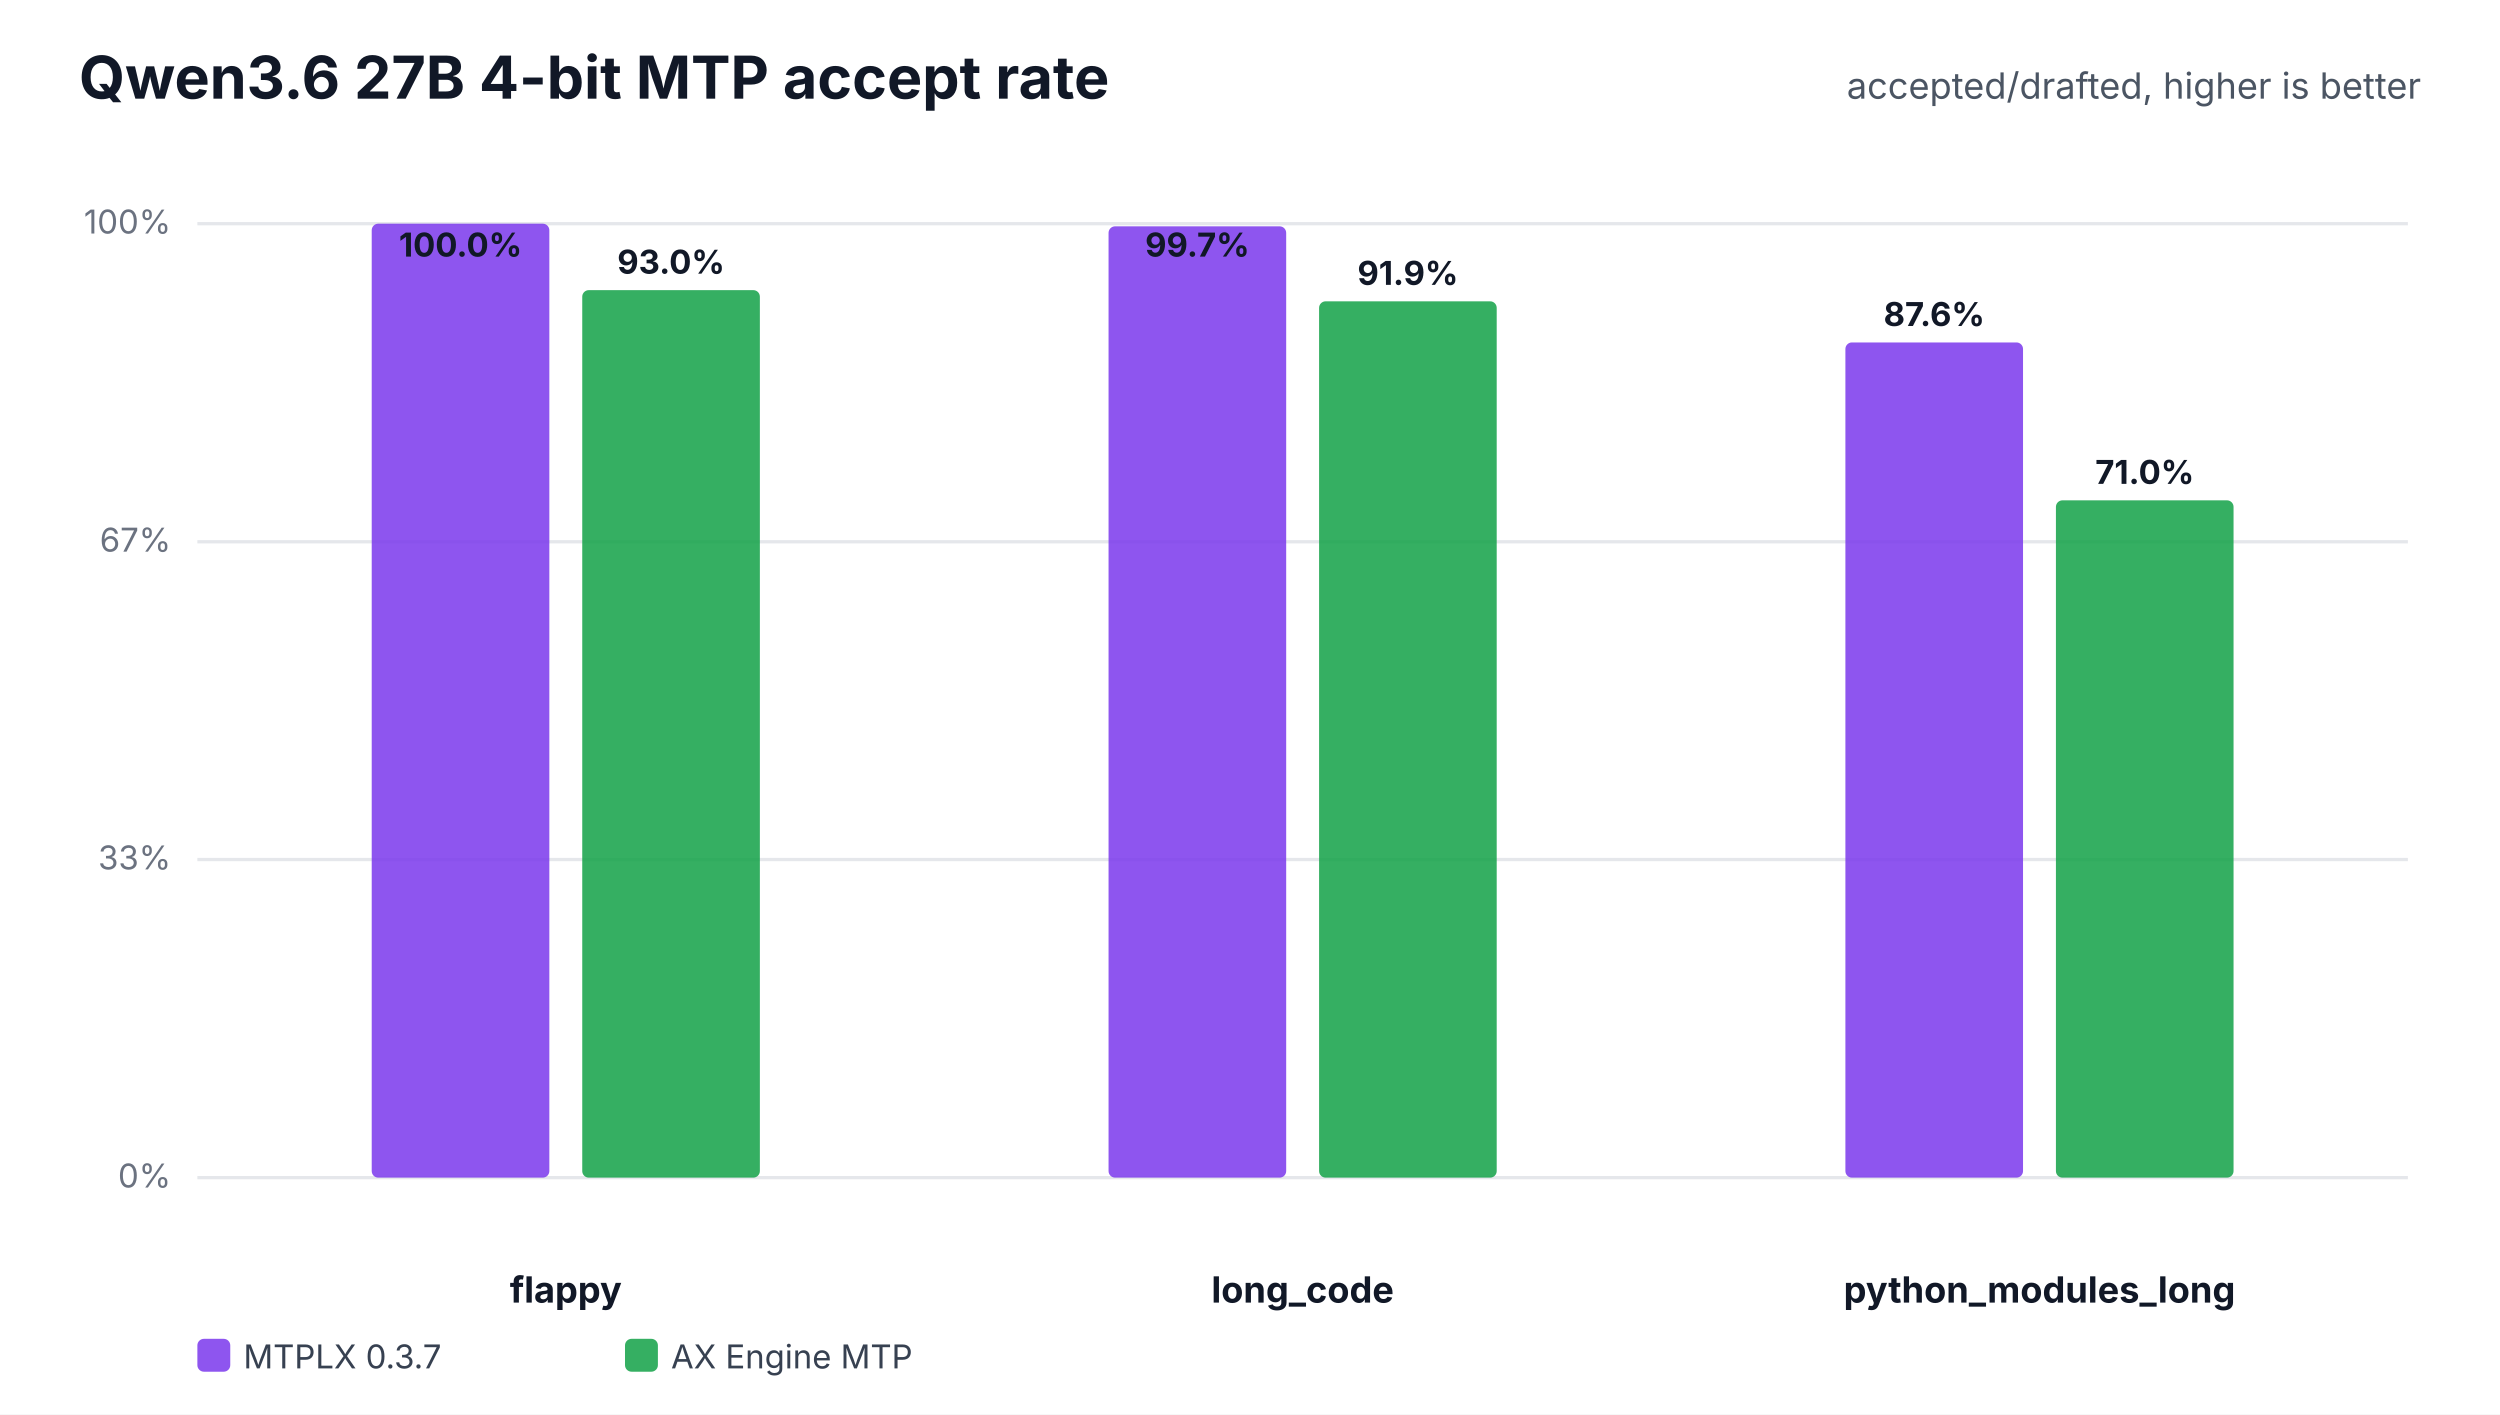
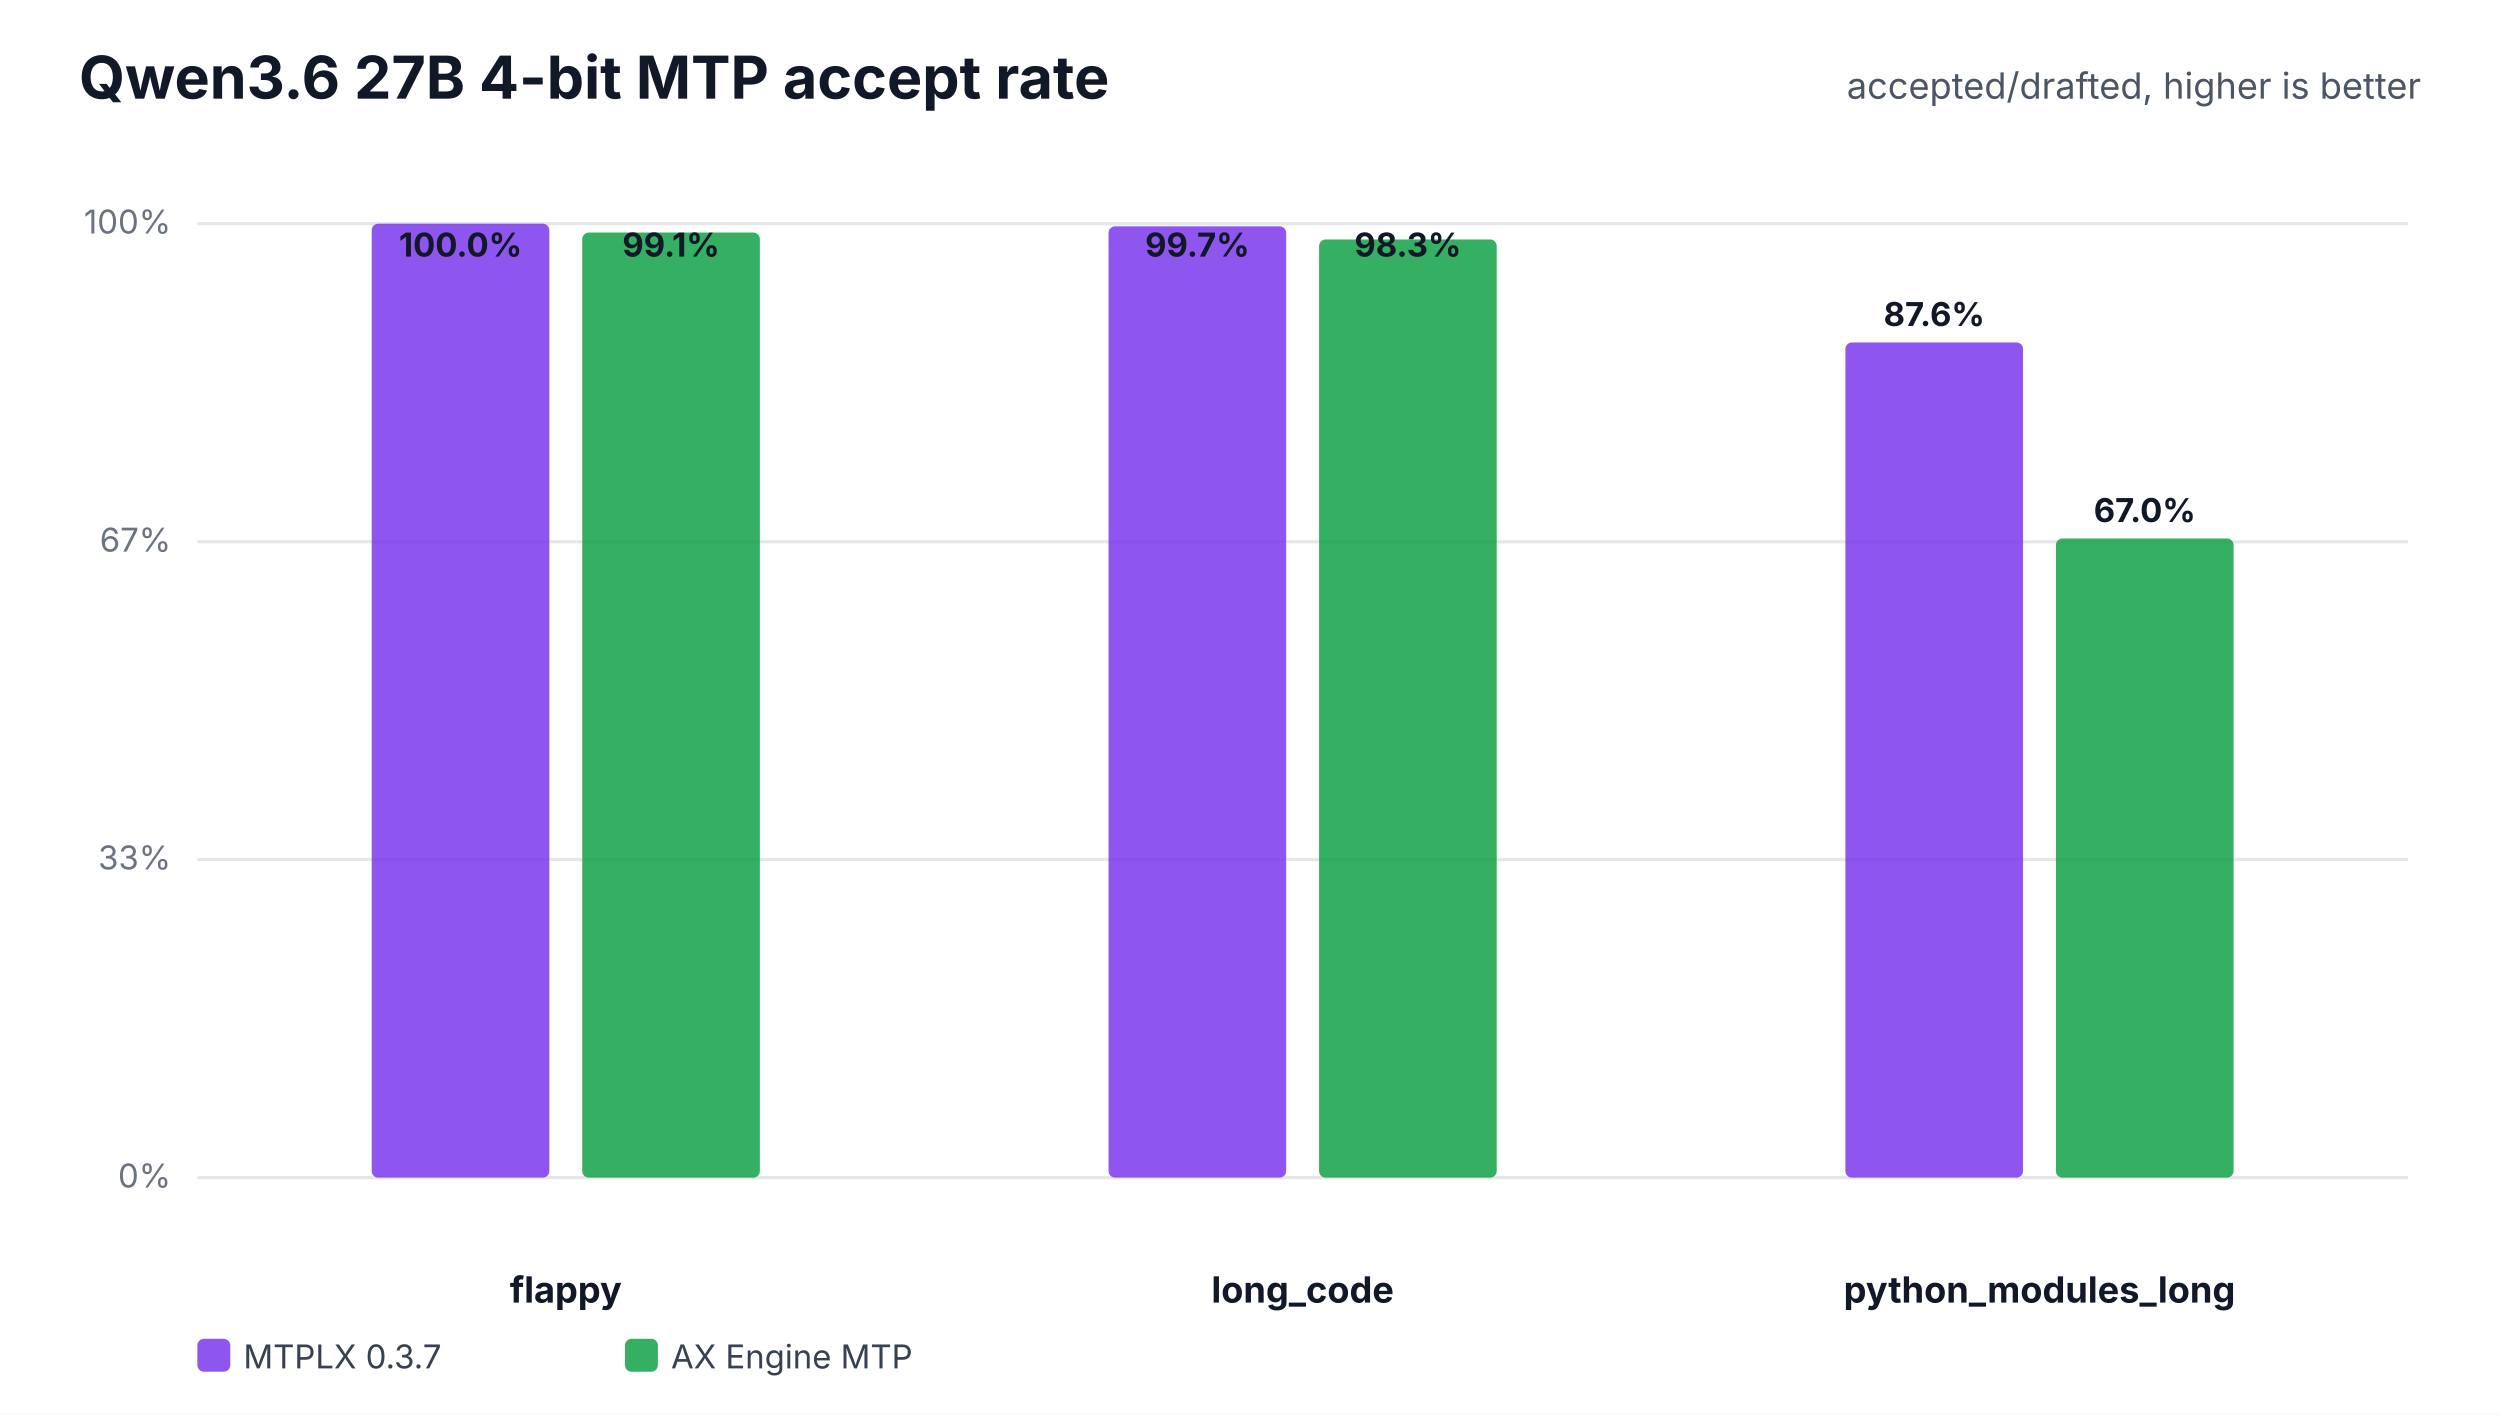
<svg xmlns="http://www.w3.org/2000/svg" width="760" height="430" viewBox="0 0 760 430" role="img">
  <rect width="100%" height="100%" fill="#ffffff" />
  <text x="24" y="30" font-family="Inter,Segoe UI,Arial,sans-serif" font-size="18" font-weight="700" fill="#111827">Qwen3.6 27B 4-bit MTP accept rate</text>
  <text x="736" y="30" text-anchor="end" font-family="Inter,Segoe UI,Arial,sans-serif" font-size="11" fill="#4b5563">accepted/drafted, higher is better</text>
  <line x1="60" y1="358.0" x2="732" y2="358.0" stroke="#e5e7eb" stroke-width="1" />
  <text x="52" y="361.0" text-anchor="end" font-family="Inter,Segoe UI,Arial,sans-serif" font-size="10" fill="#6b7280">0%</text>
  <line x1="60" y1="261.3" x2="732" y2="261.3" stroke="#e5e7eb" stroke-width="1" />
  <text x="52" y="264.3" text-anchor="end" font-family="Inter,Segoe UI,Arial,sans-serif" font-size="10" fill="#6b7280">33%</text>
  <line x1="60" y1="164.7" x2="732" y2="164.7" stroke="#e5e7eb" stroke-width="1" />
  <text x="52" y="167.7" text-anchor="end" font-family="Inter,Segoe UI,Arial,sans-serif" font-size="10" fill="#6b7280">67%</text>
  <line x1="60" y1="68.0" x2="732" y2="68.0" stroke="#e5e7eb" stroke-width="1" />
  <text x="52" y="71.0" text-anchor="end" font-family="Inter,Segoe UI,Arial,sans-serif" font-size="10" fill="#6b7280">100%</text>
  <text x="172.0" y="396" text-anchor="middle" font-family="Inter,Segoe UI,Arial,sans-serif" font-size="11" font-weight="700" fill="#111827">flappy</text>
  <rect x="113.0" y="68.0" width="54.0" height="290.0" rx="2" fill="#7c3aed" fill-opacity="0.86" />
  <text x="140.0" y="78.0" text-anchor="middle" font-family="Inter,Segoe UI,Arial,sans-serif" font-size="10" font-weight="700" fill="#111827">100.0%</text>
-   <rect x="177.0" y="88.2" width="54.0" height="269.8" rx="2" fill="#16a34a" fill-opacity="0.86" />
-   <text x="204.0" y="83.2" text-anchor="middle" font-family="Inter,Segoe UI,Arial,sans-serif" font-size="10" font-weight="700" fill="#111827">93.0%</text>
+   <rect x="177.0" y="70.7" width="54.0" height="287.3" rx="2" fill="#16a34a" fill-opacity="0.86" />
+   <text x="204.0" y="78.0" text-anchor="middle" font-family="Inter,Segoe UI,Arial,sans-serif" font-size="10" font-weight="700" fill="#111827">99.1%</text>
  <text x="396.0" y="396" text-anchor="middle" font-family="Inter,Segoe UI,Arial,sans-serif" font-size="11" font-weight="700" fill="#111827">long_code</text>
  <rect x="337.0" y="68.8" width="54.0" height="289.2" rx="2" fill="#7c3aed" fill-opacity="0.86" />
  <text x="364.0" y="78.0" text-anchor="middle" font-family="Inter,Segoe UI,Arial,sans-serif" font-size="10" font-weight="700" fill="#111827">99.7%</text>
-   <rect x="401.0" y="91.6" width="54.0" height="266.4" rx="2" fill="#16a34a" fill-opacity="0.86" />
-   <text x="428.0" y="86.6" text-anchor="middle" font-family="Inter,Segoe UI,Arial,sans-serif" font-size="10" font-weight="700" fill="#111827">91.9%</text>
+   <rect x="401.0" y="72.8" width="54.0" height="285.2" rx="2" fill="#16a34a" fill-opacity="0.86" />
+   <text x="428.0" y="78.0" text-anchor="middle" font-family="Inter,Segoe UI,Arial,sans-serif" font-size="10" font-weight="700" fill="#111827">98.3%</text>
  <text x="620.0" y="396" text-anchor="middle" font-family="Inter,Segoe UI,Arial,sans-serif" font-size="11" font-weight="700" fill="#111827">python_modules_long</text>
  <rect x="561.0" y="104.1" width="54.0" height="253.9" rx="2" fill="#7c3aed" fill-opacity="0.86" />
  <text x="588.0" y="99.1" text-anchor="middle" font-family="Inter,Segoe UI,Arial,sans-serif" font-size="10" font-weight="700" fill="#111827">87.6%</text>
-   <rect x="625.0" y="152.1" width="54.0" height="205.9" rx="2" fill="#16a34a" fill-opacity="0.86" />
-   <text x="652.0" y="147.1" text-anchor="middle" font-family="Inter,Segoe UI,Arial,sans-serif" font-size="10" font-weight="700" fill="#111827">71.0%</text>
+   <rect x="625.0" y="163.7" width="54.0" height="194.3" rx="2" fill="#16a34a" fill-opacity="0.86" />
+   <text x="652.0" y="158.7" text-anchor="middle" font-family="Inter,Segoe UI,Arial,sans-serif" font-size="10" font-weight="700" fill="#111827">67.0%</text>
  <rect x="60" y="407" width="10" height="10" rx="2" fill="#7c3aed" fill-opacity="0.86" />
  <text x="74" y="416" font-family="Inter,Segoe UI,Arial,sans-serif" font-size="10" fill="#374151">MTPLX 0.3.7</text>
  <rect x="190" y="407" width="10" height="10" rx="2" fill="#16a34a" fill-opacity="0.86" />
  <text x="204" y="416" font-family="Inter,Segoe UI,Arial,sans-serif" font-size="10" fill="#374151">AX Engine MTP</text>
</svg>
